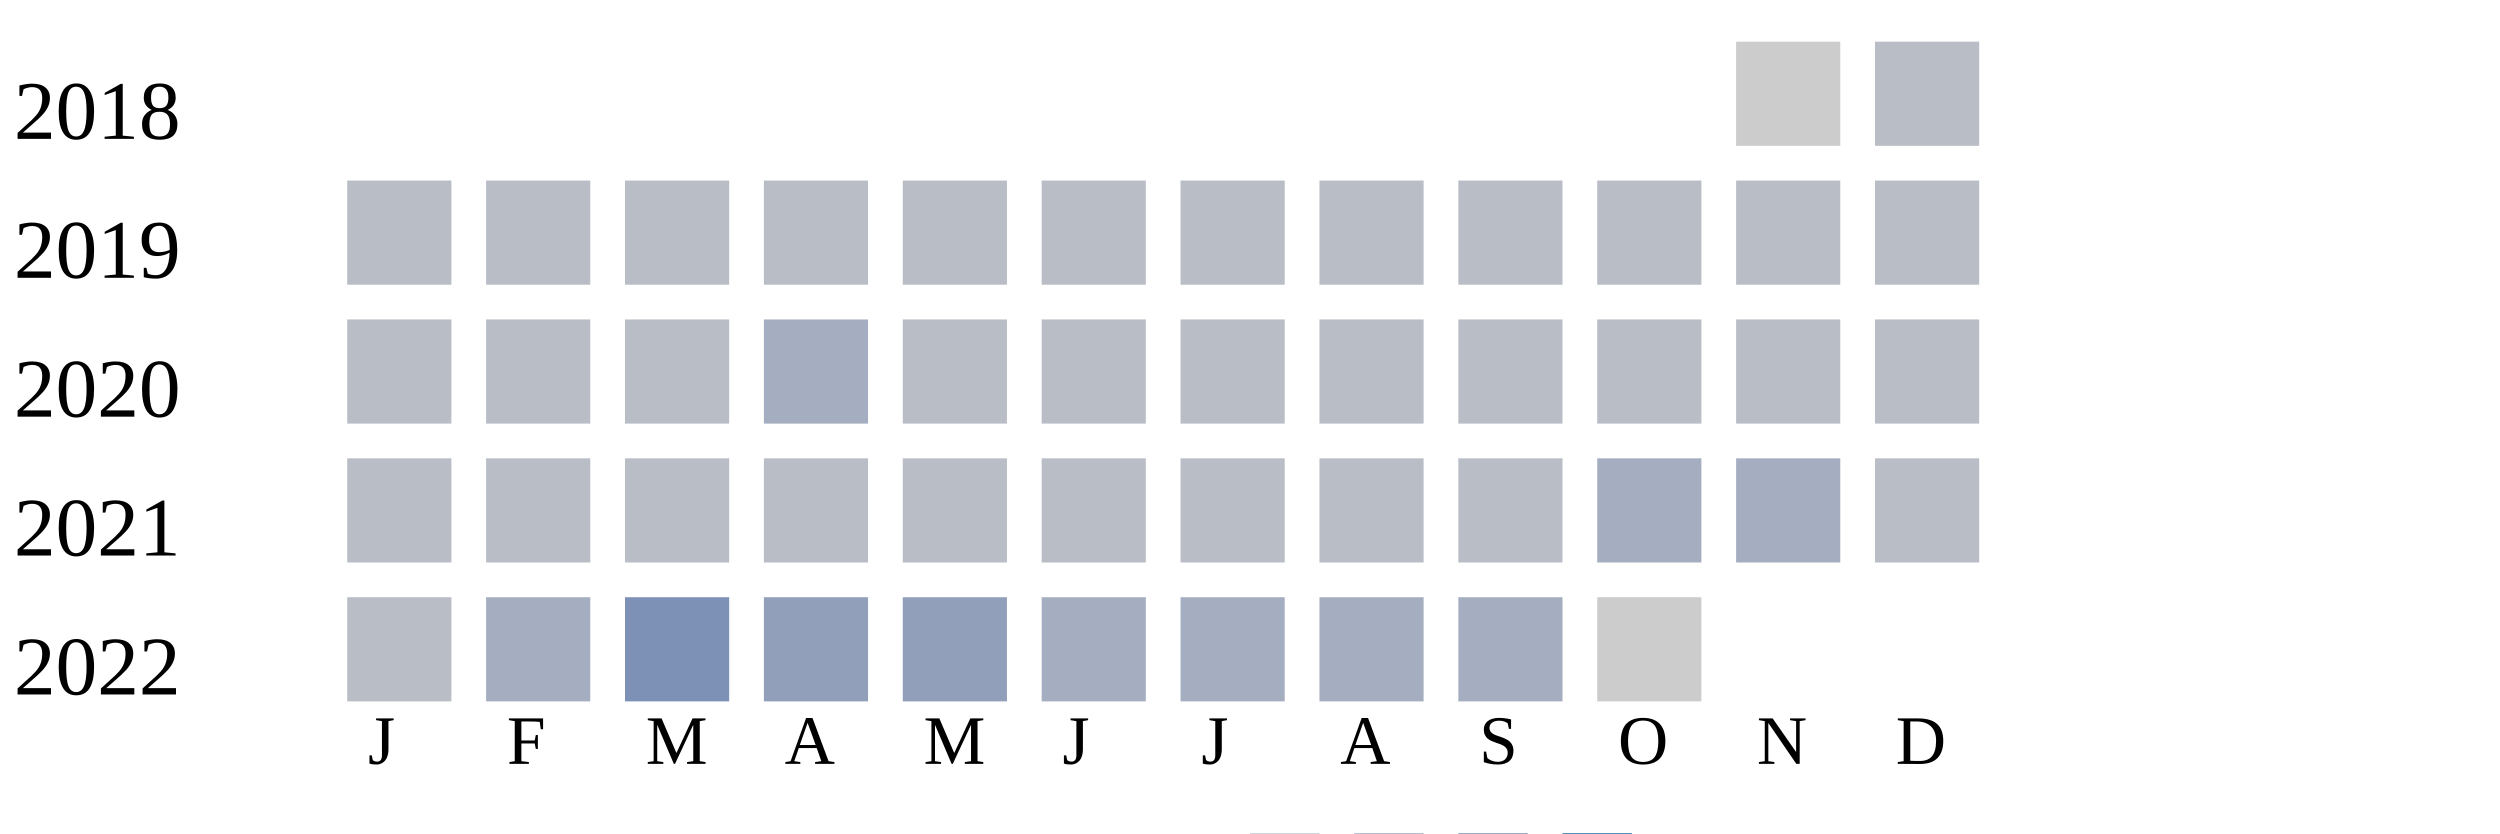
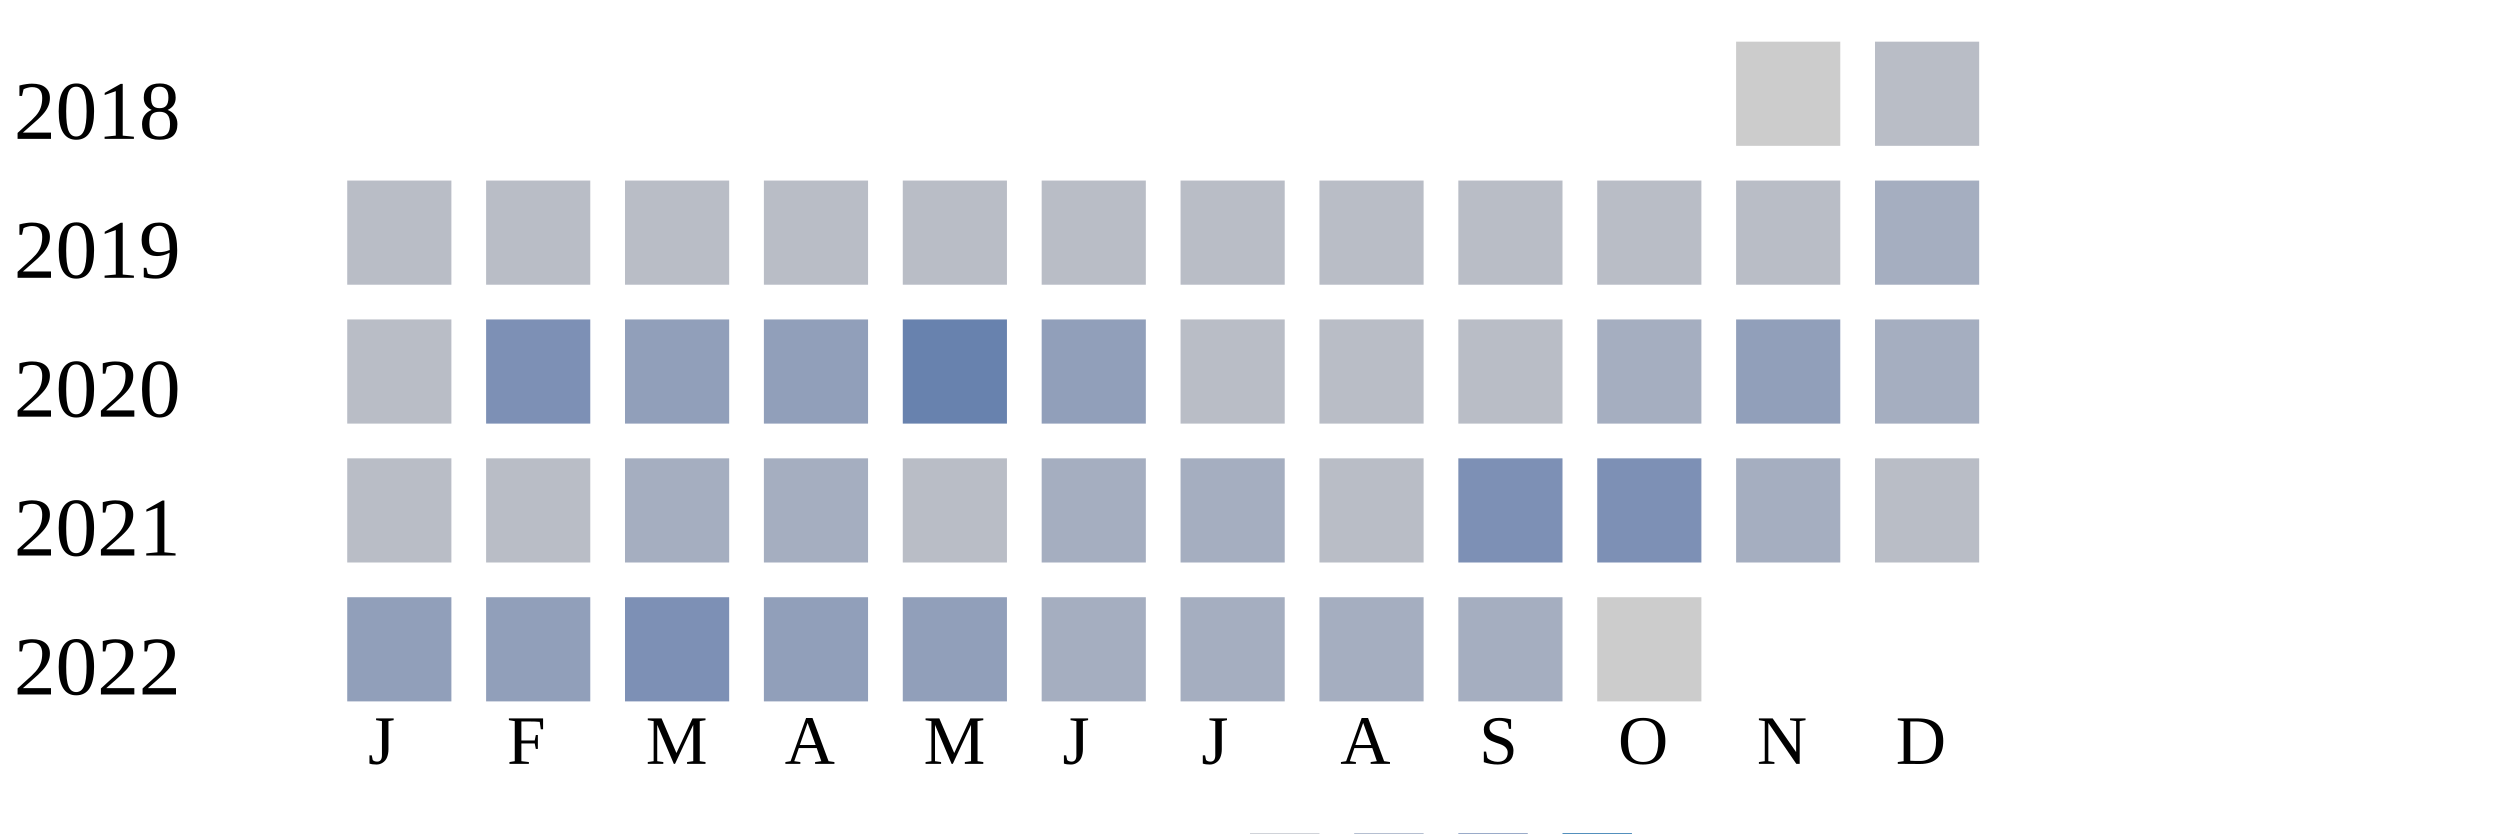
<svg xmlns="http://www.w3.org/2000/svg" width="360" height="120">
  <g transform="translate(0 0)">
    <text x="2" y="20">2018</text>
    <rect x="250" y="6" width="15" height="15" fill="#cccccc" />
    <rect x="270" y="6" width="15" height="15" fill="#b9bdc6" />
  </g>
  <g transform="translate(0 20)">
    <text x="2" y="20">2019</text>
    <rect x="50" y="6" width="15" height="15" fill="#b9bdc6" />
    <rect x="70" y="6" width="15" height="15" fill="#b9bdc6" />
    <rect x="90" y="6" width="15" height="15" fill="#b9bdc6" />
    <rect x="110" y="6" width="15" height="15" fill="#b9bdc6" />
    <rect x="130" y="6" width="15" height="15" fill="#b9bdc6" />
    <rect x="150" y="6" width="15" height="15" fill="#b9bdc6" />
    <rect x="170" y="6" width="15" height="15" fill="#b9bdc6" />
    <rect x="190" y="6" width="15" height="15" fill="#b9bdc6" />
    <rect x="210" y="6" width="15" height="15" fill="#b9bdc6" />
    <rect x="230" y="6" width="15" height="15" fill="#b9bdc6" />
    <rect x="250" y="6" width="15" height="15" fill="#b9bdc6" />
-     <rect x="270" y="6" width="15" height="15" fill="#b9bdc6" />
+     <rect x="270" y="6" width="15" height="15" fill="#a5aec0" />
  </g>
  <g transform="translate(0 40)">
    <text x="2" y="20">2020</text>
    <rect x="50" y="6" width="15" height="15" fill="#b9bdc6" />
-     <rect x="70" y="6" width="15" height="15" fill="#b9bdc6" />
-     <rect x="90" y="6" width="15" height="15" fill="#b9bdc6" />
-     <rect x="110" y="6" width="15" height="15" fill="#a5aec0" />
-     <rect x="130" y="6" width="15" height="15" fill="#b9bdc6" />
-     <rect x="150" y="6" width="15" height="15" fill="#b9bdc6" />
+     <rect x="70" y="6" width="15" height="15" fill="#7d90b5" />
+     <rect x="90" y="6" width="15" height="15" fill="#919fba" />
+     <rect x="110" y="6" width="15" height="15" fill="#919fba" />
+     <rect x="130" y="6" width="15" height="15" fill="#6882ae" />
+     <rect x="150" y="6" width="15" height="15" fill="#919fba" />
    <rect x="170" y="6" width="15" height="15" fill="#b9bdc6" />
    <rect x="190" y="6" width="15" height="15" fill="#b9bdc6" />
    <rect x="210" y="6" width="15" height="15" fill="#b9bdc6" />
-     <rect x="230" y="6" width="15" height="15" fill="#b9bdc6" />
-     <rect x="250" y="6" width="15" height="15" fill="#b9bdc6" />
-     <rect x="270" y="6" width="15" height="15" fill="#b9bdc6" />
+     <rect x="230" y="6" width="15" height="15" fill="#a5aec0" />
+     <rect x="250" y="6" width="15" height="15" fill="#919fba" />
+     <rect x="270" y="6" width="15" height="15" fill="#a5aec0" />
  </g>
  <g transform="translate(0 60)">
    <text x="2" y="20">2021</text>
    <rect x="50" y="6" width="15" height="15" fill="#b9bdc6" />
    <rect x="70" y="6" width="15" height="15" fill="#b9bdc6" />
-     <rect x="90" y="6" width="15" height="15" fill="#b9bdc6" />
-     <rect x="110" y="6" width="15" height="15" fill="#b9bdc6" />
+     <rect x="90" y="6" width="15" height="15" fill="#a5aec0" />
+     <rect x="110" y="6" width="15" height="15" fill="#a5aec0" />
    <rect x="130" y="6" width="15" height="15" fill="#b9bdc6" />
-     <rect x="150" y="6" width="15" height="15" fill="#b9bdc6" />
-     <rect x="170" y="6" width="15" height="15" fill="#b9bdc6" />
+     <rect x="150" y="6" width="15" height="15" fill="#a5aec0" />
+     <rect x="170" y="6" width="15" height="15" fill="#a5aec0" />
    <rect x="190" y="6" width="15" height="15" fill="#b9bdc6" />
-     <rect x="210" y="6" width="15" height="15" fill="#b9bdc6" />
-     <rect x="230" y="6" width="15" height="15" fill="#a5aec0" />
+     <rect x="210" y="6" width="15" height="15" fill="#7d90b5" />
+     <rect x="230" y="6" width="15" height="15" fill="#7d90b5" />
    <rect x="250" y="6" width="15" height="15" fill="#a5aec0" />
    <rect x="270" y="6" width="15" height="15" fill="#b9bdc6" />
  </g>
  <g transform="translate(0 80)">
    <text x="2" y="20">2022</text>
-     <rect x="50" y="6" width="15" height="15" fill="#b9bdc6" />
-     <rect x="70" y="6" width="15" height="15" fill="#a5aec0" />
+     <rect x="50" y="6" width="15" height="15" fill="#919fba" />
+     <rect x="70" y="6" width="15" height="15" fill="#919fba" />
    <rect x="90" y="6" width="15" height="15" fill="#7d90b5" />
    <rect x="110" y="6" width="15" height="15" fill="#919fba" />
    <rect x="130" y="6" width="15" height="15" fill="#919fba" />
    <rect x="150" y="6" width="15" height="15" fill="#a5aec0" />
    <rect x="170" y="6" width="15" height="15" fill="#a5aec0" />
    <rect x="190" y="6" width="15" height="15" fill="#a5aec0" />
    <rect x="210" y="6" width="15" height="15" fill="#a5aec0" />
    <rect x="230" y="6" width="15" height="15" fill="#cccccc" />
  </g>
  <text style="font-size: 10px; text-align: center" x="53" y="110">J</text>
  <text style="font-size: 10px; text-align: center" x="73" y="110">F</text>
  <text style="font-size: 10px; text-align: center" x="93" y="110">M</text>
  <text style="font-size: 10px; text-align: center" x="113" y="110">A</text>
  <text style="font-size: 10px; text-align: center" x="133" y="110">M</text>
  <text style="font-size: 10px; text-align: center" x="153" y="110">J</text>
  <text style="font-size: 10px; text-align: center" x="173" y="110">J</text>
  <text style="font-size: 10px; text-align: center" x="193" y="110">A</text>
  <text style="font-size: 10px; text-align: center" x="213" y="110">S</text>
  <text style="font-size: 10px; text-align: center" x="233" y="110">O</text>
  <text style="font-size: 10px; text-align: center" x="253" y="110">N</text>
  <text style="font-size: 10px; text-align: center" x="273" y="110">D</text>
  <text style="font-size: 10px;" x="155" y="129">Less</text>
  <rect fill="#b9bdc6" width="10" height="10" x="180" y="120" />
  <rect fill="#919fba" width="10" height="10" x="195" y="120" />
  <rect fill="#6882ae" width="10" height="10" x="210" y="120" />
  <rect fill="#005a9c" width="10" height="10" x="225" y="120" />
  <text x="240" y="129" style="font-size: 10px;">More</text>
</svg>
